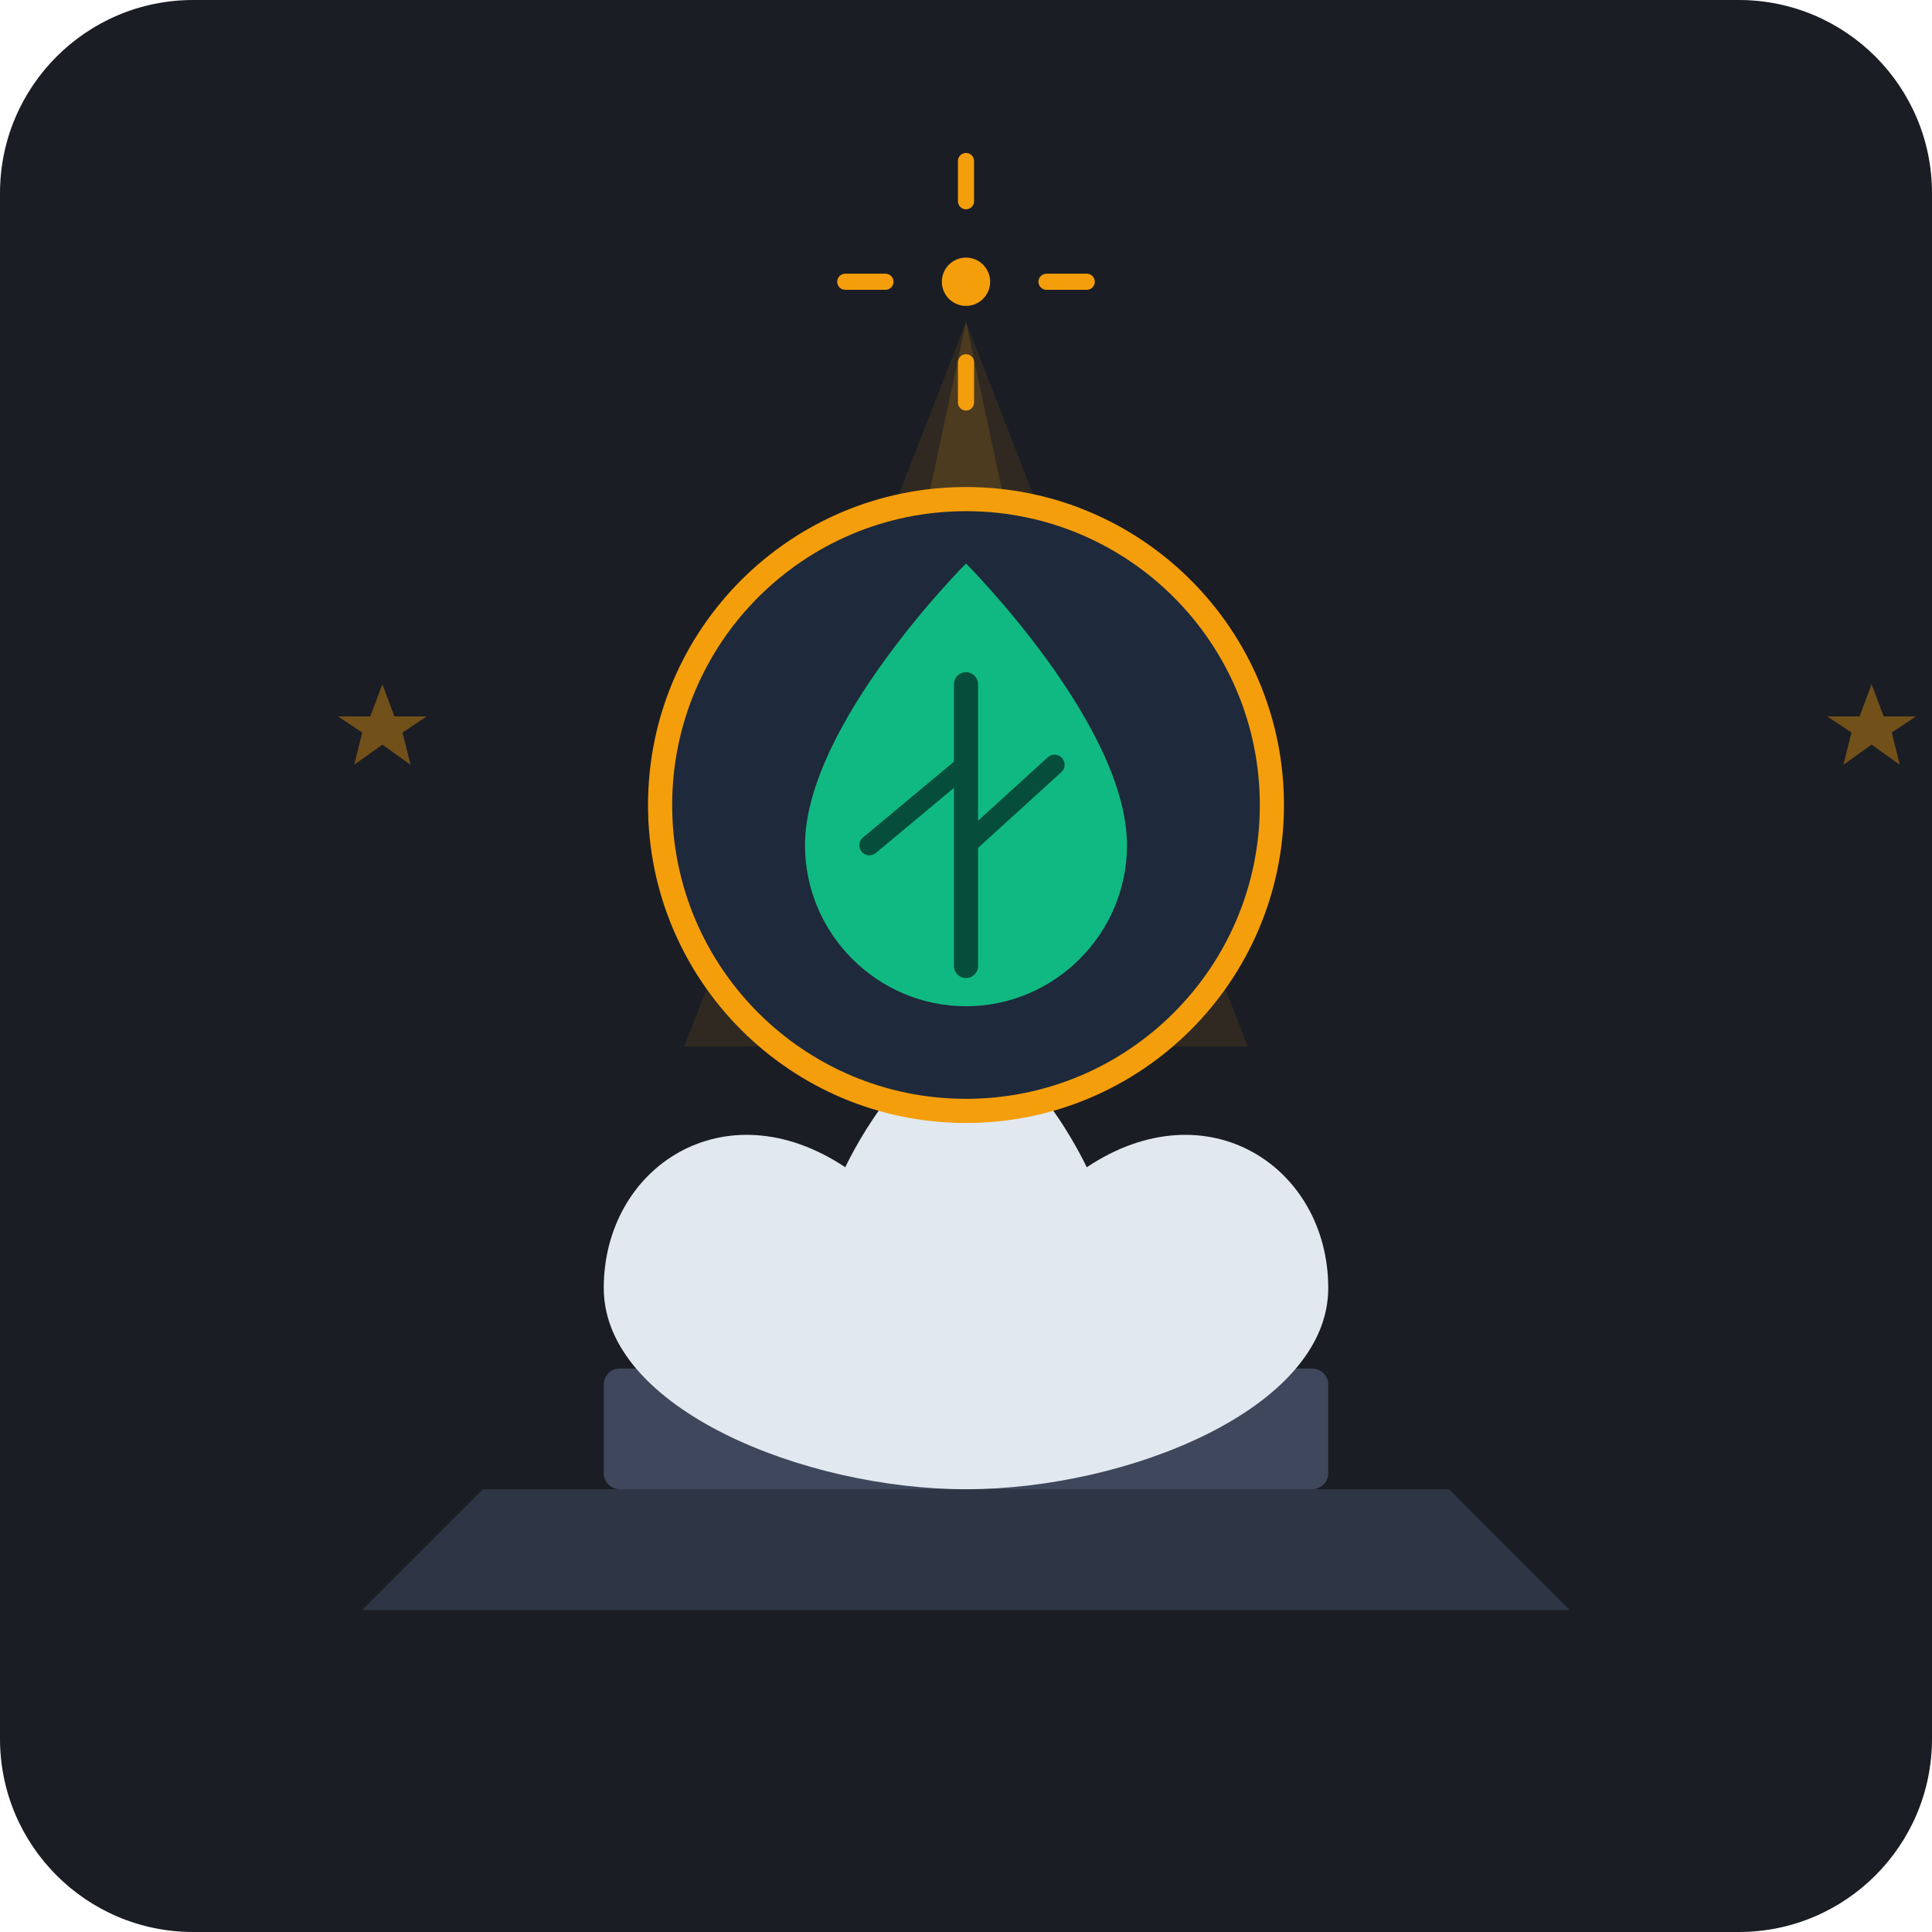
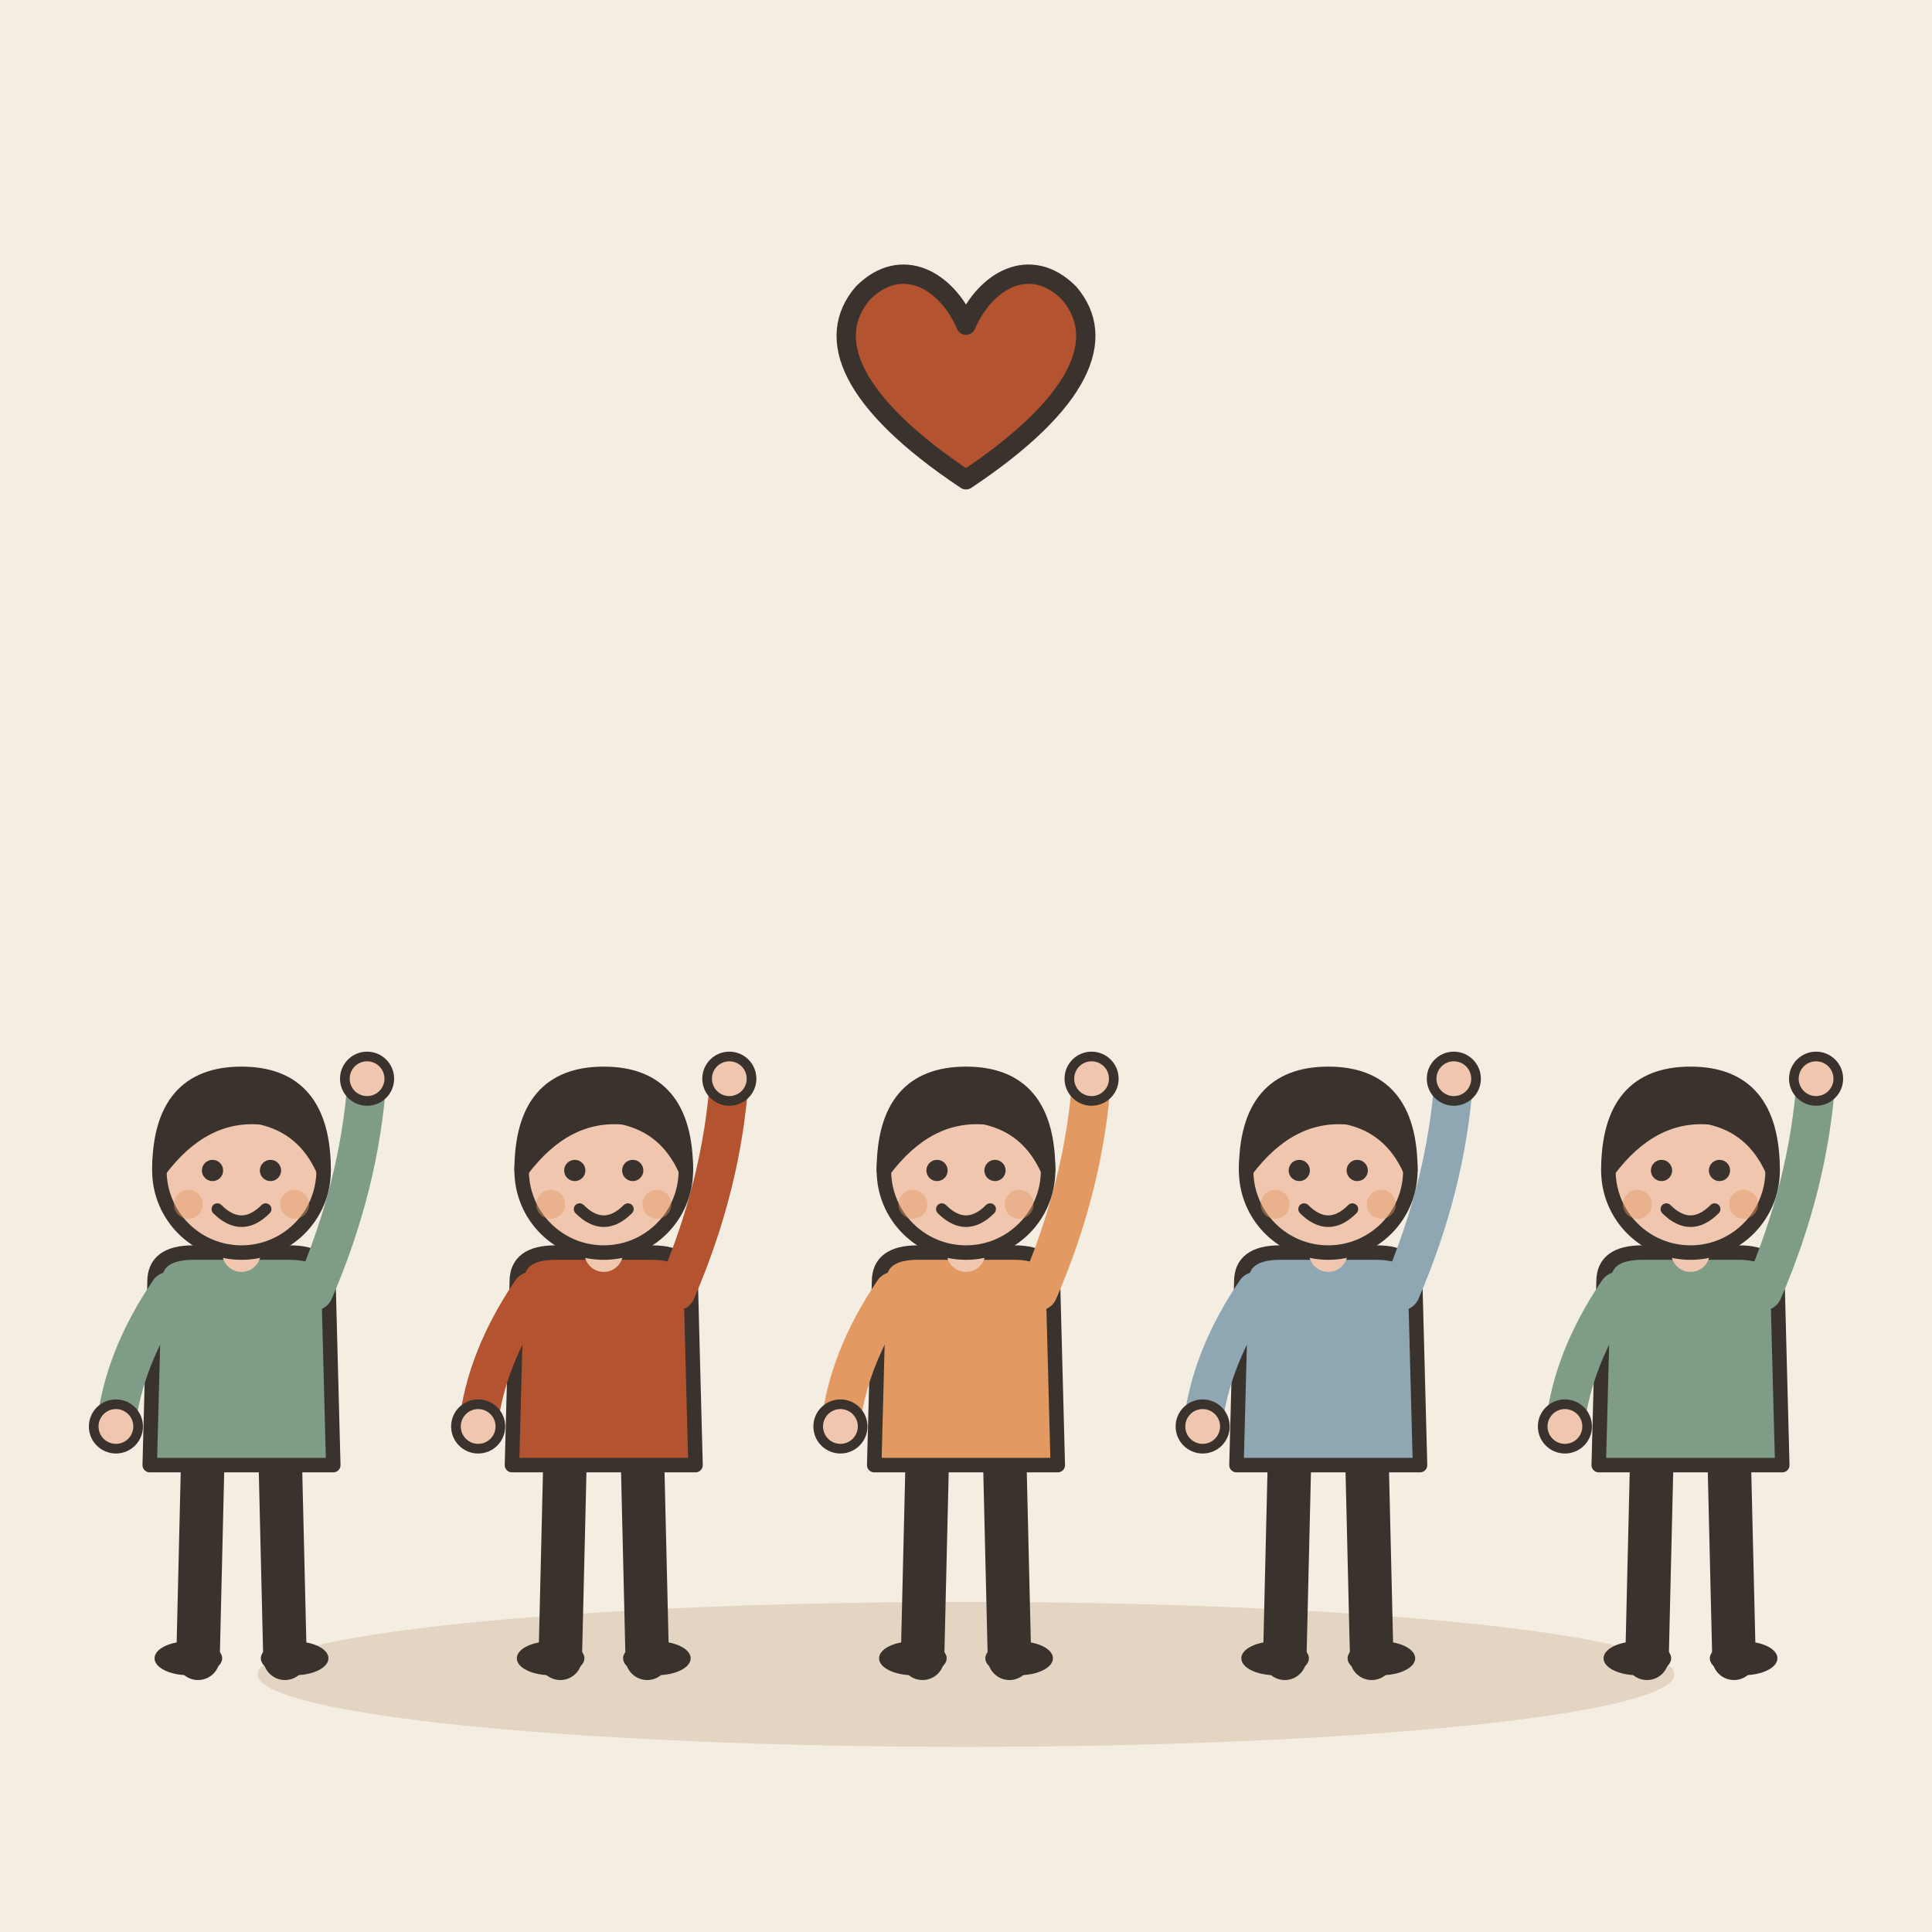
- <svg xmlns="http://www.w3.org/2000/svg" width="240" height="240" viewBox="0 0 240 240">
-   <rect width="240" height="240" rx="24" fill="#1A1D24" />
-   <g transform="translate(0, 0)">
-     <path d="M 60,185 L 180,185 L 195,200 L 45,200 Z" fill="#2E3544" />
-     <rect x="75" y="170" width="90" height="15" fill="#3E475B" rx="2" />
-     <rect x="90" y="155" width="60" height="15" fill="#4E5970" rx="2" />
-     <path d="M 120,40 L 105,110 L 135,110 Z" fill="#F59E0B" opacity="0.15" />
-     <path d="M 120,40 L 85,130 L 155,130 Z" fill="#F59E0B" opacity="0.1" />
-     <path d="M 75,160 C 75,145 90,135 105,145 C 105,145 112,130 120,130 C 128,130 135,145 135,145 C 150,135 165,145 165,160 C 165,175 140,185 120,185 C 100,185 75,175 75,160 Z" fill="#E2E8F0" />
-     <circle cx="120" cy="100" r="38" fill="#1E293B" stroke="#F59E0B" stroke-width="3" />
-     <path d="M 120,70 C 120,70 100,90 100,105 C 100,116 109,125 120,125 C 131,125 140,116 140,105 C 140,90 120,70 120,70 Z" fill="#10B981" />
-     <path d="M 120,85 L 120,120" stroke="#064E3B" stroke-width="3" stroke-linecap="round" />
-     <path d="M 120,95 L 108,105" stroke="#064E3B" stroke-width="2.5" stroke-linecap="round" />
-     <path d="M 120,105 L 131,95" stroke="#064E3B" stroke-width="2.5" stroke-linecap="round" />
-     <circle cx="120" cy="35" r="3" fill="#F59E0B" />
-     <path d="M 120,25 L 120,20" stroke="#F59E0B" stroke-width="2" stroke-linecap="round" />
-     <path d="M 120,45 L 120,50" stroke="#F59E0B" stroke-width="2" stroke-linecap="round" />
-     <path d="M 110,35 L 105,35" stroke="#F59E0B" stroke-width="2" stroke-linecap="round" />
-     <path d="M 130,35 L 135,35" stroke="#F59E0B" stroke-width="2" stroke-linecap="round" />
-     <path d="M 55,90 L 58,98 L 66,98 L 60,102 L 62,110 L 55,105 L 48,110 L 50,102 L 44,98 L 52,98 Z" fill="#F59E0B" opacity="0.4" transform="scale(0.5) translate(40, 80)" />
-     <path d="M 395,90 L 398,98 L 406,98 L 400,102 L 402,110 L 395,105 L 388,110 L 390,102 L 384,98 L 392,98 Z" fill="#F59E0B" opacity="0.4" transform="scale(0.5) translate(70, 80)" />
+ <svg xmlns="http://www.w3.org/2000/svg" viewBox="0 0 240 240" data-style="editorial">
+   <rect width="240" height="240" fill="#F4EDE2" />
+   <ellipse cx="120" cy="208" rx="88" ry="9" fill="#E3D5C1" />
+   <g transform="translate(30 206) scale(0.6 0.6)">
+     <path d="M-8 -42L-9 0" stroke="#3A332D" stroke-width="9" stroke-linecap="round" fill="none" />
+     <path d="M8 -42L9 0" stroke="#3A332D" stroke-width="9" stroke-linecap="round" fill="none" />
+     <ellipse cx="-11" cy="0" rx="7" ry="3.5" fill="#3A332D" />
+     <ellipse cx="11" cy="0" rx="7" ry="3.5" fill="#3A332D" />
+     <path d="M-18 -78Q-18 -84 -10 -84L10 -84Q18 -84 18 -78L19 -40L-19 -40Z" fill="#7E9C86" stroke="#3A332D" stroke-width="3" stroke-linecap="round" stroke-linejoin="round" />
+     <path d="M-15 -76Q-24.5 -62 -26 -48" fill="none" stroke="#7E9C86" stroke-width="8" stroke-linecap="round" stroke-linejoin="round" />
+     <circle cx="-26" cy="-48" r="4.6" fill="#F0C7AE" stroke="#3A332D" stroke-linecap="round" stroke-linejoin="round" stroke-width="2" />
+     <path d="M15 -76Q24.5 -98 26 -120" fill="none" stroke="#7E9C86" stroke-width="8" stroke-linecap="round" stroke-linejoin="round" />
+     <circle cx="26" cy="-120" r="4.6" fill="#F0C7AE" stroke="#3A332D" stroke-linecap="round" stroke-linejoin="round" stroke-width="2" />
+     <path d="M0 -84L0 -88" stroke="#F0C7AE" stroke-width="8" stroke-linecap="round" fill="none" />
+     <circle cx="0" cy="-101" r="17" fill="#F0C7AE" stroke="#3A332D" stroke-width="3" stroke-linecap="round" stroke-linejoin="round" />
+     <path d="M-17 -101Q-17 -121 0 -121Q17 -121 17 -101Q13 -110 4 -112Q-8 -113 -17 -101Z" fill="#3A332D" stroke="#3A332D" stroke-width="3" stroke-linecap="round" stroke-linejoin="round" />
+     <circle cx="-6" cy="-101" r="2.2" fill="#3A332D" />
+     <circle cx="6" cy="-101" r="2.2" fill="#3A332D" />
+     <path d="M-5 -93Q0 -88 5 -93" fill="none" stroke="#3A332D" stroke-width="2.4" stroke-linecap="round" stroke-linejoin="round" />
+     <circle cx="-11" cy="-94" r="3" fill="#E39A62" opacity="0.45" />
+     <circle cx="11" cy="-94" r="3" fill="#E39A62" opacity="0.45" />
+   </g>
+   <g transform="translate(75 206) scale(0.6 0.6)">
+     <path d="M-8 -42L-9 0" stroke="#3A332D" stroke-width="9" stroke-linecap="round" fill="none" />
+     <path d="M8 -42L9 0" stroke="#3A332D" stroke-width="9" stroke-linecap="round" fill="none" />
+     <ellipse cx="-11" cy="0" rx="7" ry="3.5" fill="#3A332D" />
+     <ellipse cx="11" cy="0" rx="7" ry="3.5" fill="#3A332D" />
+     <path d="M-18 -78Q-18 -84 -10 -84L10 -84Q18 -84 18 -78L19 -40L-19 -40Z" fill="#B4532F" stroke="#3A332D" stroke-width="3" stroke-linecap="round" stroke-linejoin="round" />
+     <path d="M-15 -76Q-24.5 -62 -26 -48" fill="none" stroke="#B4532F" stroke-width="8" stroke-linecap="round" stroke-linejoin="round" />
+     <circle cx="-26" cy="-48" r="4.6" fill="#F0C7AE" stroke="#3A332D" stroke-linecap="round" stroke-linejoin="round" stroke-width="2" />
+     <path d="M15 -76Q24.5 -98 26 -120" fill="none" stroke="#B4532F" stroke-width="8" stroke-linecap="round" stroke-linejoin="round" />
+     <circle cx="26" cy="-120" r="4.6" fill="#F0C7AE" stroke="#3A332D" stroke-linecap="round" stroke-linejoin="round" stroke-width="2" />
+     <path d="M0 -84L0 -88" stroke="#F0C7AE" stroke-width="8" stroke-linecap="round" fill="none" />
+     <circle cx="0" cy="-101" r="17" fill="#F0C7AE" stroke="#3A332D" stroke-width="3" stroke-linecap="round" stroke-linejoin="round" />
+     <path d="M-17 -101Q-17 -121 0 -121Q17 -121 17 -101Q13 -110 4 -112Q-8 -113 -17 -101Z" fill="#3A332D" stroke="#3A332D" stroke-width="3" stroke-linecap="round" stroke-linejoin="round" />
+     <circle cx="-6" cy="-101" r="2.2" fill="#3A332D" />
+     <circle cx="6" cy="-101" r="2.2" fill="#3A332D" />
+     <path d="M-5 -93Q0 -88 5 -93" fill="none" stroke="#3A332D" stroke-width="2.4" stroke-linecap="round" stroke-linejoin="round" />
+     <circle cx="-11" cy="-94" r="3" fill="#E39A62" opacity="0.45" />
+     <circle cx="11" cy="-94" r="3" fill="#E39A62" opacity="0.45" />
+   </g>
+   <g transform="translate(120 206) scale(0.6 0.6)">
+     <path d="M-8 -42L-9 0" stroke="#3A332D" stroke-width="9" stroke-linecap="round" fill="none" />
+     <path d="M8 -42L9 0" stroke="#3A332D" stroke-width="9" stroke-linecap="round" fill="none" />
+     <ellipse cx="-11" cy="0" rx="7" ry="3.5" fill="#3A332D" />
+     <ellipse cx="11" cy="0" rx="7" ry="3.5" fill="#3A332D" />
+     <path d="M-18 -78Q-18 -84 -10 -84L10 -84Q18 -84 18 -78L19 -40L-19 -40Z" fill="#E39A62" stroke="#3A332D" stroke-width="3" stroke-linecap="round" stroke-linejoin="round" />
+     <path d="M-15 -76Q-24.5 -62 -26 -48" fill="none" stroke="#E39A62" stroke-width="8" stroke-linecap="round" stroke-linejoin="round" />
+     <circle cx="-26" cy="-48" r="4.6" fill="#F0C7AE" stroke="#3A332D" stroke-linecap="round" stroke-linejoin="round" stroke-width="2" />
+     <path d="M15 -76Q24.5 -98 26 -120" fill="none" stroke="#E39A62" stroke-width="8" stroke-linecap="round" stroke-linejoin="round" />
+     <circle cx="26" cy="-120" r="4.6" fill="#F0C7AE" stroke="#3A332D" stroke-linecap="round" stroke-linejoin="round" stroke-width="2" />
+     <path d="M0 -84L0 -88" stroke="#F0C7AE" stroke-width="8" stroke-linecap="round" fill="none" />
+     <circle cx="0" cy="-101" r="17" fill="#F0C7AE" stroke="#3A332D" stroke-width="3" stroke-linecap="round" stroke-linejoin="round" />
+     <path d="M-17 -101Q-17 -121 0 -121Q17 -121 17 -101Q13 -110 4 -112Q-8 -113 -17 -101Z" fill="#3A332D" stroke="#3A332D" stroke-width="3" stroke-linecap="round" stroke-linejoin="round" />
+     <circle cx="-6" cy="-101" r="2.2" fill="#3A332D" />
+     <circle cx="6" cy="-101" r="2.2" fill="#3A332D" />
+     <path d="M-5 -93Q0 -88 5 -93" fill="none" stroke="#3A332D" stroke-width="2.4" stroke-linecap="round" stroke-linejoin="round" />
+     <circle cx="-11" cy="-94" r="3" fill="#E39A62" opacity="0.45" />
+     <circle cx="11" cy="-94" r="3" fill="#E39A62" opacity="0.45" />
+   </g>
+   <g transform="translate(165 206) scale(0.6 0.6)">
+     <path d="M-8 -42L-9 0" stroke="#3A332D" stroke-width="9" stroke-linecap="round" fill="none" />
+     <path d="M8 -42L9 0" stroke="#3A332D" stroke-width="9" stroke-linecap="round" fill="none" />
+     <ellipse cx="-11" cy="0" rx="7" ry="3.5" fill="#3A332D" />
+     <ellipse cx="11" cy="0" rx="7" ry="3.5" fill="#3A332D" />
+     <path d="M-18 -78Q-18 -84 -10 -84L10 -84Q18 -84 18 -78L19 -40L-19 -40Z" fill="#8FA7B3" stroke="#3A332D" stroke-width="3" stroke-linecap="round" stroke-linejoin="round" />
+     <path d="M-15 -76Q-24.5 -62 -26 -48" fill="none" stroke="#8FA7B3" stroke-width="8" stroke-linecap="round" stroke-linejoin="round" />
+     <circle cx="-26" cy="-48" r="4.6" fill="#F0C7AE" stroke="#3A332D" stroke-linecap="round" stroke-linejoin="round" stroke-width="2" />
+     <path d="M15 -76Q24.5 -98 26 -120" fill="none" stroke="#8FA7B3" stroke-width="8" stroke-linecap="round" stroke-linejoin="round" />
+     <circle cx="26" cy="-120" r="4.6" fill="#F0C7AE" stroke="#3A332D" stroke-linecap="round" stroke-linejoin="round" stroke-width="2" />
+     <path d="M0 -84L0 -88" stroke="#F0C7AE" stroke-width="8" stroke-linecap="round" fill="none" />
+     <circle cx="0" cy="-101" r="17" fill="#F0C7AE" stroke="#3A332D" stroke-width="3" stroke-linecap="round" stroke-linejoin="round" />
+     <path d="M-17 -101Q-17 -121 0 -121Q17 -121 17 -101Q13 -110 4 -112Q-8 -113 -17 -101Z" fill="#3A332D" stroke="#3A332D" stroke-width="3" stroke-linecap="round" stroke-linejoin="round" />
+     <circle cx="-6" cy="-101" r="2.2" fill="#3A332D" />
+     <circle cx="6" cy="-101" r="2.2" fill="#3A332D" />
+     <path d="M-5 -93Q0 -88 5 -93" fill="none" stroke="#3A332D" stroke-width="2.4" stroke-linecap="round" stroke-linejoin="round" />
+     <circle cx="-11" cy="-94" r="3" fill="#E39A62" opacity="0.45" />
+     <circle cx="11" cy="-94" r="3" fill="#E39A62" opacity="0.45" />
+   </g>
+   <g transform="translate(210 206) scale(0.6 0.6)">
+     <path d="M-8 -42L-9 0" stroke="#3A332D" stroke-width="9" stroke-linecap="round" fill="none" />
+     <path d="M8 -42L9 0" stroke="#3A332D" stroke-width="9" stroke-linecap="round" fill="none" />
+     <ellipse cx="-11" cy="0" rx="7" ry="3.5" fill="#3A332D" />
+     <ellipse cx="11" cy="0" rx="7" ry="3.5" fill="#3A332D" />
+     <path d="M-18 -78Q-18 -84 -10 -84L10 -84Q18 -84 18 -78L19 -40L-19 -40Z" fill="#7E9C86" stroke="#3A332D" stroke-width="3" stroke-linecap="round" stroke-linejoin="round" />
+     <path d="M-15 -76Q-24.5 -62 -26 -48" fill="none" stroke="#7E9C86" stroke-width="8" stroke-linecap="round" stroke-linejoin="round" />
+     <circle cx="-26" cy="-48" r="4.6" fill="#F0C7AE" stroke="#3A332D" stroke-linecap="round" stroke-linejoin="round" stroke-width="2" />
+     <path d="M15 -76Q24.5 -98 26 -120" fill="none" stroke="#7E9C86" stroke-width="8" stroke-linecap="round" stroke-linejoin="round" />
+     <circle cx="26" cy="-120" r="4.6" fill="#F0C7AE" stroke="#3A332D" stroke-linecap="round" stroke-linejoin="round" stroke-width="2" />
+     <path d="M0 -84L0 -88" stroke="#F0C7AE" stroke-width="8" stroke-linecap="round" fill="none" />
+     <circle cx="0" cy="-101" r="17" fill="#F0C7AE" stroke="#3A332D" stroke-width="3" stroke-linecap="round" stroke-linejoin="round" />
+     <path d="M-17 -101Q-17 -121 0 -121Q17 -121 17 -101Q13 -110 4 -112Q-8 -113 -17 -101Z" fill="#3A332D" stroke="#3A332D" stroke-width="3" stroke-linecap="round" stroke-linejoin="round" />
+     <circle cx="-6" cy="-101" r="2.2" fill="#3A332D" />
+     <circle cx="6" cy="-101" r="2.2" fill="#3A332D" />
+     <path d="M-5 -93Q0 -88 5 -93" fill="none" stroke="#3A332D" stroke-width="2.4" stroke-linecap="round" stroke-linejoin="round" />
+     <circle cx="-11" cy="-94" r="3" fill="#E39A62" opacity="0.45" />
+     <circle cx="11" cy="-94" r="3" fill="#E39A62" opacity="0.45" />
+   </g>
+   <g transform="translate(120 50) scale(0.8 0.8)">
+     <path d="M0 12C-18 0 -22 -10 -16 -17C-10 -23 -3 -19 0 -12C3 -19 10 -23 16 -17C22 -10 18 0 0 12Z" fill="#B4532F" stroke="#3A332D" stroke-width="3" stroke-linecap="round" stroke-linejoin="round" />
  </g>
</svg>
